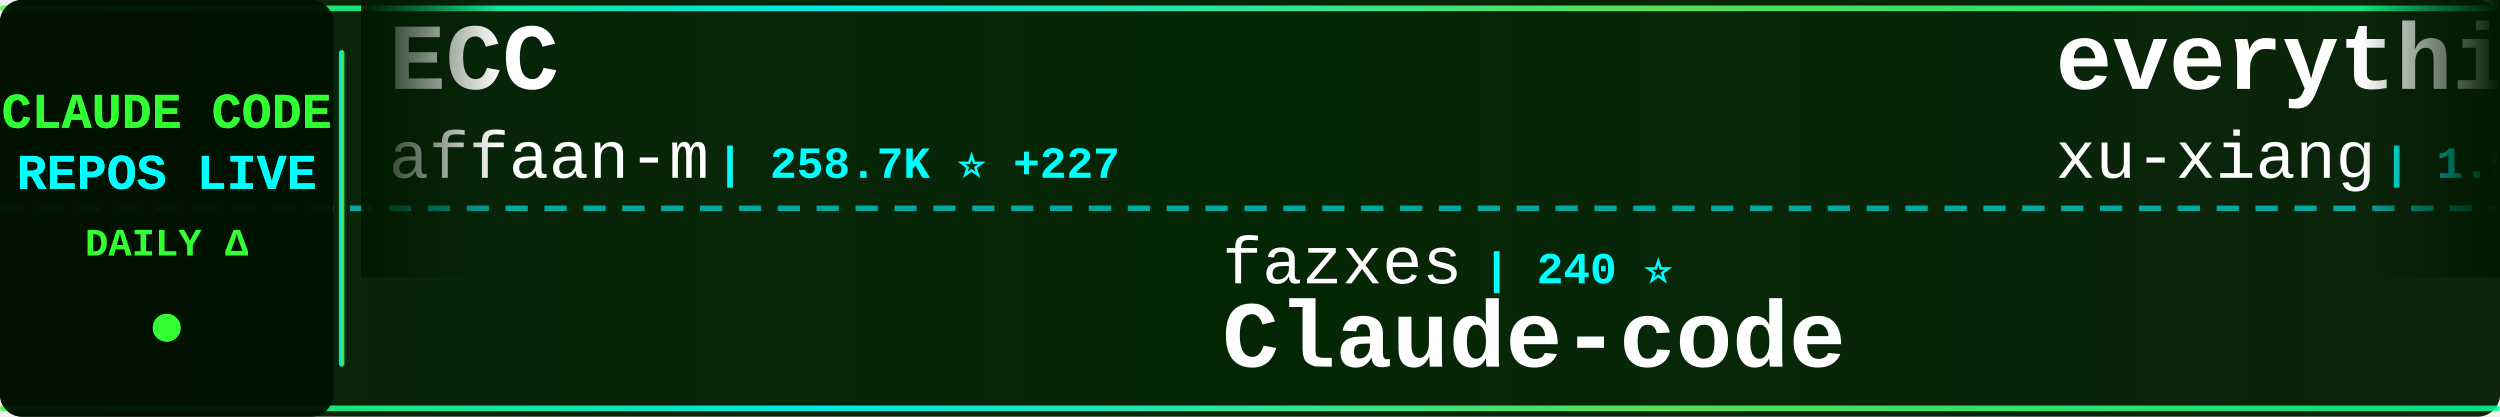
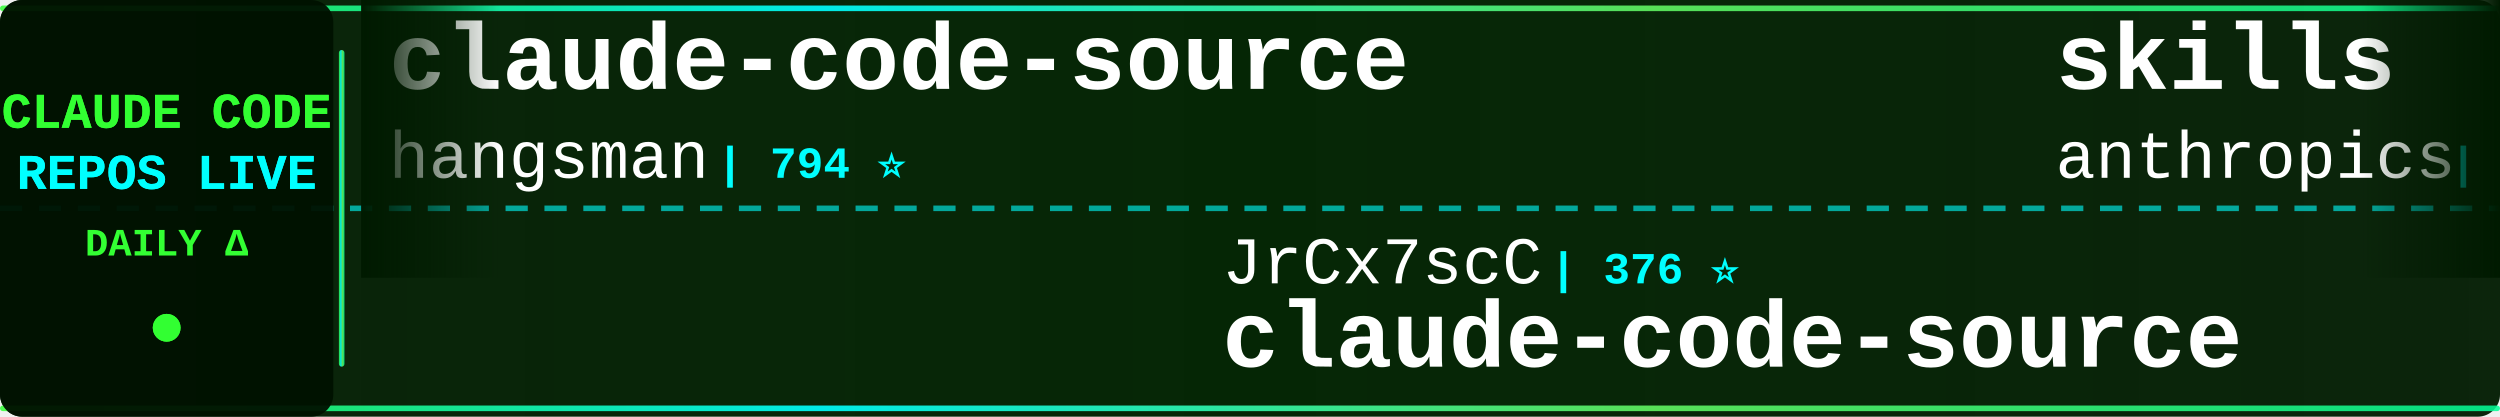
<svg xmlns="http://www.w3.org/2000/svg" width="900" height="150">
  <defs>
    <linearGradient id="tickerBg" x1="0%" y1="0%" x2="100%" y2="0%">
      <stop offset="0%" style="stop-color:#001a00;stop-opacity:0.95" />
      <stop offset="50%" style="stop-color:#002200;stop-opacity:0.98" />
      <stop offset="100%" style="stop-color:#001a00;stop-opacity:0.95" />
    </linearGradient>
    <linearGradient id="borderGrad" x1="0%" y1="0%" x2="100%" y2="0%">
      <stop offset="0%" style="stop-color:#33ff33;stop-opacity:0.85">
        <animate attributeName="stop-opacity" values="0.85;1;0.85" dur="2s" repeatCount="indefinite" />
      </stop>
      <stop offset="33%" style="stop-color:#00ffff;stop-opacity:0.9">
        <animate attributeName="stop-opacity" values="0.9;1;0.9" dur="2.2s" repeatCount="indefinite" />
      </stop>
      <stop offset="66%" style="stop-color:#66ff66;stop-opacity:0.85">
        <animate attributeName="stop-opacity" values="0.85;1;0.85" dur="1.8s" repeatCount="indefinite" />
      </stop>
      <stop offset="100%" style="stop-color:#00ff99;stop-opacity:0.85">
        <animate attributeName="stop-opacity" values="0.85;1;0.85" dur="2s" repeatCount="indefinite" />
      </stop>
    </linearGradient>
    <filter id="textGlow">
      <feGaussianBlur stdDeviation="0.1" result="coloredBlur" />
      <feMerge>
        <feMergeNode in="coloredBlur" />
        <feMergeNode in="SourceGraphic" />
      </feMerge>
    </filter>
    <filter id="metricGlow">
      <feGaussianBlur stdDeviation="0.2" result="coloredBlur" />
      <feMerge>
        <feMergeNode in="coloredBlur" />
        <feMergeNode in="SourceGraphic" />
      </feMerge>
    </filter>
    <linearGradient id="leftFade" x1="0%" y1="0%" x2="100%" y2="0%">
      <stop offset="0%" style="stop-color:#001a00;stop-opacity:1" />
      <stop offset="100%" style="stop-color:#001a00;stop-opacity:0" />
    </linearGradient>
    <linearGradient id="rightFade" x1="0%" y1="0%" x2="100%" y2="0%">
      <stop offset="0%" style="stop-color:#001a00;stop-opacity:0" />
      <stop offset="100%" style="stop-color:#001a00;stop-opacity:1" />
    </linearGradient>
  </defs>
  <rect width="900" height="150" fill="url(#tickerBg)" rx="8" />
  <rect x="0" y="2" width="900" height="2" fill="url(#borderGrad)" rx="1" />
  <rect x="0" y="146" width="900" height="2" fill="url(#borderGrad)" rx="1" />
  <line x1="0" y1="75" x2="900" y2="75" stroke="#00ffff" stroke-width="2" stroke-dasharray="8 6" opacity="0.6" />
  <rect x="0" y="0" width="120" height="150" fill="#001100" opacity="0.95" rx="8" />
  <text x="60" y="46" font-family="'Courier New', monospace" font-size="18" font-weight="bold" fill="#33ff33" text-anchor="middle" filter="url(#textGlow)">
    CLAUDE CODE
  </text>
  <text x="60" y="68" font-family="'Courier New', monospace" font-size="18" font-weight="bold" fill="#00ffff" text-anchor="middle" filter="url(#textGlow)">
    REPOS LIVE
  </text>
  <text x="60" y="92" font-family="'Courier New', monospace" font-size="14" font-weight="bold" fill="#33ff33" text-anchor="middle">
    DAILY Δ
  </text>
  <circle cx="60" cy="118" r="5" fill="#33ff33" filter="url(#metricGlow)">
    <animate attributeName="r" values="4;6;4" dur="1.5s" repeatCount="indefinite" />
    <animate attributeName="opacity" values="0.6;1;0.6" dur="1.5s" repeatCount="indefinite" />
  </circle>
  <rect x="122" y="18" width="2" height="114" fill="url(#borderGrad)" rx="1" />
  <clipPath id="tickerClip">
    <rect x="130" y="0" width="770" height="150" />
  </clipPath>
  <g clip-path="url(#tickerClip)">
    <g id="tickerItems">
      <animateTransform attributeName="transform" attributeType="XML" type="translate" from="0 0" to="-3000 0" dur="54s" repeatCount="indefinite" />
      <g transform="translate(0, 0)">
-         <text x="140" y="32" font-family="'Courier New', monospace" font-size="34" font-weight="bold" fill="#ffffff">ECC</text>
-         <text x="140" y="64" font-family="'Courier New', monospace" font-size="24" font-weight="normal" fill="#ffffff" opacity="1.0">affaan-m</text>
-         <text x="258" y="64" font-family="'Courier New', monospace" font-size="16" font-weight="bold" fill="#00ffff"> | 258.7K ⭐ +227</text>
+         <text x="140" y="32" font-family="'Courier New', monospace" font-size="34" font-weight="bold" fill="#ffffff">claude-code-source</text>
+         <text x="140" y="64" font-family="'Courier New', monospace" font-size="24" font-weight="normal" fill="#ffffff" opacity="1.0">hangsman</text>
+         <text x="258" y="64" font-family="'Courier New', monospace" font-size="16" font-weight="bold" fill="#00ffff"> | 794 ⭐</text>
      </g>
      <g transform="translate(300, 0)">
-         <text x="140" y="102" font-family="'Courier New', monospace" font-size="24" font-weight="normal" fill="#ffffff" opacity="1.0">fazxes</text>
-         <text x="234" y="102" font-family="'Courier New', monospace" font-size="16" font-weight="bold" fill="#00ffff"> | 240 ⭐</text>
-         <text x="140" y="132" font-family="'Courier New', monospace" font-size="34" font-weight="bold" fill="#ffffff">Claude-code</text>
+         <text x="140" y="102" font-family="'Courier New', monospace" font-size="24" font-weight="normal" fill="#ffffff" opacity="1.0">JrCx7scC</text>
+         <text x="258" y="102" font-family="'Courier New', monospace" font-size="16" font-weight="bold" fill="#00ffff"> | 376 ⭐</text>
+         <text x="140" y="132" font-family="'Courier New', monospace" font-size="34" font-weight="bold" fill="#ffffff">claude-code-source</text>
      </g>
      <g transform="translate(600, 0)">
-         <text x="140" y="32" font-family="'Courier New', monospace" font-size="34" font-weight="bold" fill="#ffffff">everything-claude-code-z...</text>
-         <text x="140" y="64" font-family="'Courier New', monospace" font-size="24" font-weight="normal" fill="#ffffff" opacity="1.0">xu-xiang</text>
-         <text x="258" y="64" font-family="'Courier New', monospace" font-size="16" font-weight="bold" fill="#00ffff"> | 1.9K ⭐</text>
+         <text x="140" y="32" font-family="'Courier New', monospace" font-size="34" font-weight="bold" fill="#ffffff">skills</text>
+         <text x="140" y="64" font-family="'Courier New', monospace" font-size="24" font-weight="normal" fill="#ffffff" opacity="1.0">anthropics</text>
+         <text x="282" y="64" font-family="'Courier New', monospace" font-size="16" font-weight="bold" fill="#00ffff"> | 176.5K ⭐ +45</text>
      </g>
      <g transform="translate(900, 0)">
-         <text x="140" y="102" font-family="'Courier New', monospace" font-size="24" font-weight="normal" fill="#ffffff" opacity="1.0">lintsinghua</text>
-         <text x="294" y="102" font-family="'Courier New', monospace" font-size="16" font-weight="bold" fill="#00ffff"> | 4.2K ⭐ +2</text>
-         <text x="140" y="132" font-family="'Courier New', monospace" font-size="34" font-weight="bold" fill="#ffffff">claude-code-book</text>
+         <text x="140" y="102" font-family="'Courier New', monospace" font-size="24" font-weight="normal" fill="#ffffff" opacity="1.0">repowise-dev</text>
+         <text x="306" y="102" font-family="'Courier New', monospace" font-size="16" font-weight="bold" fill="#00ffff"> | 1.2K ⭐ +1</text>
+         <text x="140" y="132" font-family="'Courier New', monospace" font-size="34" font-weight="bold" fill="#ffffff">claude-code-prompts</text>
      </g>
      <g transform="translate(1200, 0)">
-         <text x="140" y="32" font-family="'Courier New', monospace" font-size="34" font-weight="bold" fill="#ffffff">collection-claude-code-s...</text>
-         <text x="140" y="64" font-family="'Courier New', monospace" font-size="24" font-weight="normal" fill="#ffffff" opacity="1.0">chauncygu</text>
-         <text x="270" y="64" font-family="'Courier New', monospace" font-size="16" font-weight="bold" fill="#00ffff"> | 2.8K ⭐</text>
+         <text x="140" y="32" font-family="'Courier New', monospace" font-size="34" font-weight="bold" fill="#ffffff">edmunds-claude-code</text>
+         <text x="140" y="64" font-family="'Courier New', monospace" font-size="24" font-weight="normal" fill="#ffffff" opacity="1.0">edmund-io</text>
+         <text x="270" y="64" font-family="'Courier New', monospace" font-size="16" font-weight="bold" fill="#00ffff"> | 1.5K ⭐</text>
      </g>
      <g transform="translate(1500, 0)">
-         <text x="140" y="102" font-family="'Courier New', monospace" font-size="24" font-weight="normal" fill="#ffffff" opacity="1.0">anthropics</text>
-         <text x="282" y="102" font-family="'Courier New', monospace" font-size="16" font-weight="bold" fill="#00ffff"> | 176.4K ⭐ +74</text>
-         <text x="140" y="132" font-family="'Courier New', monospace" font-size="34" font-weight="bold" fill="#ffffff">skills</text>
+         <text x="140" y="102" font-family="'Courier New', monospace" font-size="24" font-weight="normal" fill="#ffffff" opacity="1.0">lorryjovens-hub</text>
+         <text x="342" y="102" font-family="'Courier New', monospace" font-size="16" font-weight="bold" fill="#00ffff"> | 1.7K ⭐ -1</text>
+         <text x="140" y="132" font-family="'Courier New', monospace" font-size="34" font-weight="bold" fill="#ffffff">claude-code-rust</text>
      </g>
      <g transform="translate(1800, 0)">
-         <text x="140" y="32" font-family="'Courier New', monospace" font-size="34" font-weight="bold" fill="#ffffff">claude-code-settings</text>
-         <text x="140" y="64" font-family="'Courier New', monospace" font-size="24" font-weight="normal" fill="#ffffff" opacity="1.0">feiskyer</text>
-         <text x="258" y="64" font-family="'Courier New', monospace" font-size="16" font-weight="bold" fill="#00ffff"> | 1.7K ⭐ +1</text>
+         <text x="140" y="32" font-family="'Courier New', monospace" font-size="34" font-weight="bold" fill="#ffffff">claude-code-local</text>
+         <text x="140" y="64" font-family="'Courier New', monospace" font-size="24" font-weight="normal" fill="#ffffff" opacity="1.0">nicedreamzapp</text>
+         <text x="318" y="64" font-family="'Courier New', monospace" font-size="16" font-weight="bold" fill="#00ffff"> | 3.3K ⭐</text>
      </g>
      <g transform="translate(2100, 0)">
-         <text x="140" y="102" font-family="'Courier New', monospace" font-size="24" font-weight="normal" fill="#ffffff" opacity="1.0">liuup</text>
-         <text x="222" y="102" font-family="'Courier New', monospace" font-size="16" font-weight="bold" fill="#00ffff"> | 3.9K ⭐ +1</text>
-         <text x="140" y="132" font-family="'Courier New', monospace" font-size="34" font-weight="bold" fill="#ffffff">claude-code-analysis</text>
+         <text x="140" y="102" font-family="'Courier New', monospace" font-size="24" font-weight="normal" fill="#ffffff" opacity="1.0">davila7</text>
+         <text x="246" y="102" font-family="'Courier New', monospace" font-size="16" font-weight="bold" fill="#00ffff"> | 30.7K ⭐ +4</text>
+         <text x="140" y="132" font-family="'Courier New', monospace" font-size="34" font-weight="bold" fill="#ffffff">claude-code-templates</text>
      </g>
      <g transform="translate(2400, 0)">
-         <text x="140" y="32" font-family="'Courier New', monospace" font-size="34" font-weight="bold" fill="#ffffff">claude-code-base-action</text>
-         <text x="140" y="64" font-family="'Courier New', monospace" font-size="24" font-weight="normal" fill="#ffffff" opacity="1.0">anthropics</text>
-         <text x="282" y="64" font-family="'Courier New', monospace" font-size="16" font-weight="bold" fill="#00ffff"> | 983 ⭐ +1</text>
+         <text x="140" y="32" font-family="'Courier New', monospace" font-size="34" font-weight="bold" fill="#ffffff">andrej-karpathy-skills</text>
+         <text x="140" y="64" font-family="'Courier New', monospace" font-size="24" font-weight="normal" fill="#ffffff" opacity="1.0">multica-ai</text>
+         <text x="282" y="64" font-family="'Courier New', monospace" font-size="16" font-weight="bold" fill="#00ffff"> | 213.2K ⭐ +45</text>
      </g>
      <g transform="translate(2700, 0)">
-         <text x="140" y="102" font-family="'Courier New', monospace" font-size="24" font-weight="normal" fill="#ffffff" opacity="1.0">zstmfhy</text>
-         <text x="246" y="102" font-family="'Courier New', monospace" font-size="16" font-weight="bold" fill="#00ffff"> | 189 ⭐</text>
-         <text x="140" y="132" font-family="'Courier New', monospace" font-size="34" font-weight="bold" fill="#ffffff">Claude-code</text>
+         <text x="140" y="102" font-family="'Courier New', monospace" font-size="24" font-weight="normal" fill="#ffffff" opacity="1.0">1rgs</text>
+         <text x="210" y="102" font-family="'Courier New', monospace" font-size="16" font-weight="bold" fill="#00ffff"> | 3.7K ⭐</text>
+         <text x="140" y="132" font-family="'Courier New', monospace" font-size="34" font-weight="bold" fill="#ffffff">claude-code-proxy</text>
      </g>
      <g transform="translate(3000, 0)">
-         <text x="140" y="32" font-family="'Courier New', monospace" font-size="34" font-weight="bold" fill="#ffffff">ECC</text>
-         <text x="140" y="64" font-family="'Courier New', monospace" font-size="24" font-weight="normal" fill="#ffffff" opacity="1.0">affaan-m</text>
-         <text x="258" y="64" font-family="'Courier New', monospace" font-size="16" font-weight="bold" fill="#00ffff"> | 258.7K ⭐ +227</text>
+         <text x="140" y="32" font-family="'Courier New', monospace" font-size="34" font-weight="bold" fill="#ffffff">claude-code-source</text>
+         <text x="140" y="64" font-family="'Courier New', monospace" font-size="24" font-weight="normal" fill="#ffffff" opacity="1.0">hangsman</text>
+         <text x="258" y="64" font-family="'Courier New', monospace" font-size="16" font-weight="bold" fill="#00ffff"> | 794 ⭐</text>
      </g>
      <g transform="translate(3300, 0)">
-         <text x="140" y="102" font-family="'Courier New', monospace" font-size="24" font-weight="normal" fill="#ffffff" opacity="1.0">fazxes</text>
-         <text x="234" y="102" font-family="'Courier New', monospace" font-size="16" font-weight="bold" fill="#00ffff"> | 240 ⭐</text>
-         <text x="140" y="132" font-family="'Courier New', monospace" font-size="34" font-weight="bold" fill="#ffffff">Claude-code</text>
+         <text x="140" y="102" font-family="'Courier New', monospace" font-size="24" font-weight="normal" fill="#ffffff" opacity="1.0">JrCx7scC</text>
+         <text x="258" y="102" font-family="'Courier New', monospace" font-size="16" font-weight="bold" fill="#00ffff"> | 376 ⭐</text>
+         <text x="140" y="132" font-family="'Courier New', monospace" font-size="34" font-weight="bold" fill="#ffffff">claude-code-source</text>
      </g>
      <g transform="translate(3600, 0)">
-         <text x="140" y="32" font-family="'Courier New', monospace" font-size="34" font-weight="bold" fill="#ffffff">everything-claude-code-z...</text>
-         <text x="140" y="64" font-family="'Courier New', monospace" font-size="24" font-weight="normal" fill="#ffffff" opacity="1.0">xu-xiang</text>
-         <text x="258" y="64" font-family="'Courier New', monospace" font-size="16" font-weight="bold" fill="#00ffff"> | 1.9K ⭐</text>
+         <text x="140" y="32" font-family="'Courier New', monospace" font-size="34" font-weight="bold" fill="#ffffff">skills</text>
+         <text x="140" y="64" font-family="'Courier New', monospace" font-size="24" font-weight="normal" fill="#ffffff" opacity="1.0">anthropics</text>
+         <text x="282" y="64" font-family="'Courier New', monospace" font-size="16" font-weight="bold" fill="#00ffff"> | 176.5K ⭐ +45</text>
      </g>
      <g transform="translate(3900, 0)">
-         <text x="140" y="102" font-family="'Courier New', monospace" font-size="24" font-weight="normal" fill="#ffffff" opacity="1.0">lintsinghua</text>
-         <text x="294" y="102" font-family="'Courier New', monospace" font-size="16" font-weight="bold" fill="#00ffff"> | 4.2K ⭐ +2</text>
-         <text x="140" y="132" font-family="'Courier New', monospace" font-size="34" font-weight="bold" fill="#ffffff">claude-code-book</text>
+         <text x="140" y="102" font-family="'Courier New', monospace" font-size="24" font-weight="normal" fill="#ffffff" opacity="1.0">repowise-dev</text>
+         <text x="306" y="102" font-family="'Courier New', monospace" font-size="16" font-weight="bold" fill="#00ffff"> | 1.2K ⭐ +1</text>
+         <text x="140" y="132" font-family="'Courier New', monospace" font-size="34" font-weight="bold" fill="#ffffff">claude-code-prompts</text>
      </g>
    </g>
  </g>
  <rect x="130" y="0" width="50" height="100" fill="url(#leftFade)" />
  <rect x="850" y="0" width="50" height="100" fill="url(#rightFade)" />
</svg>
